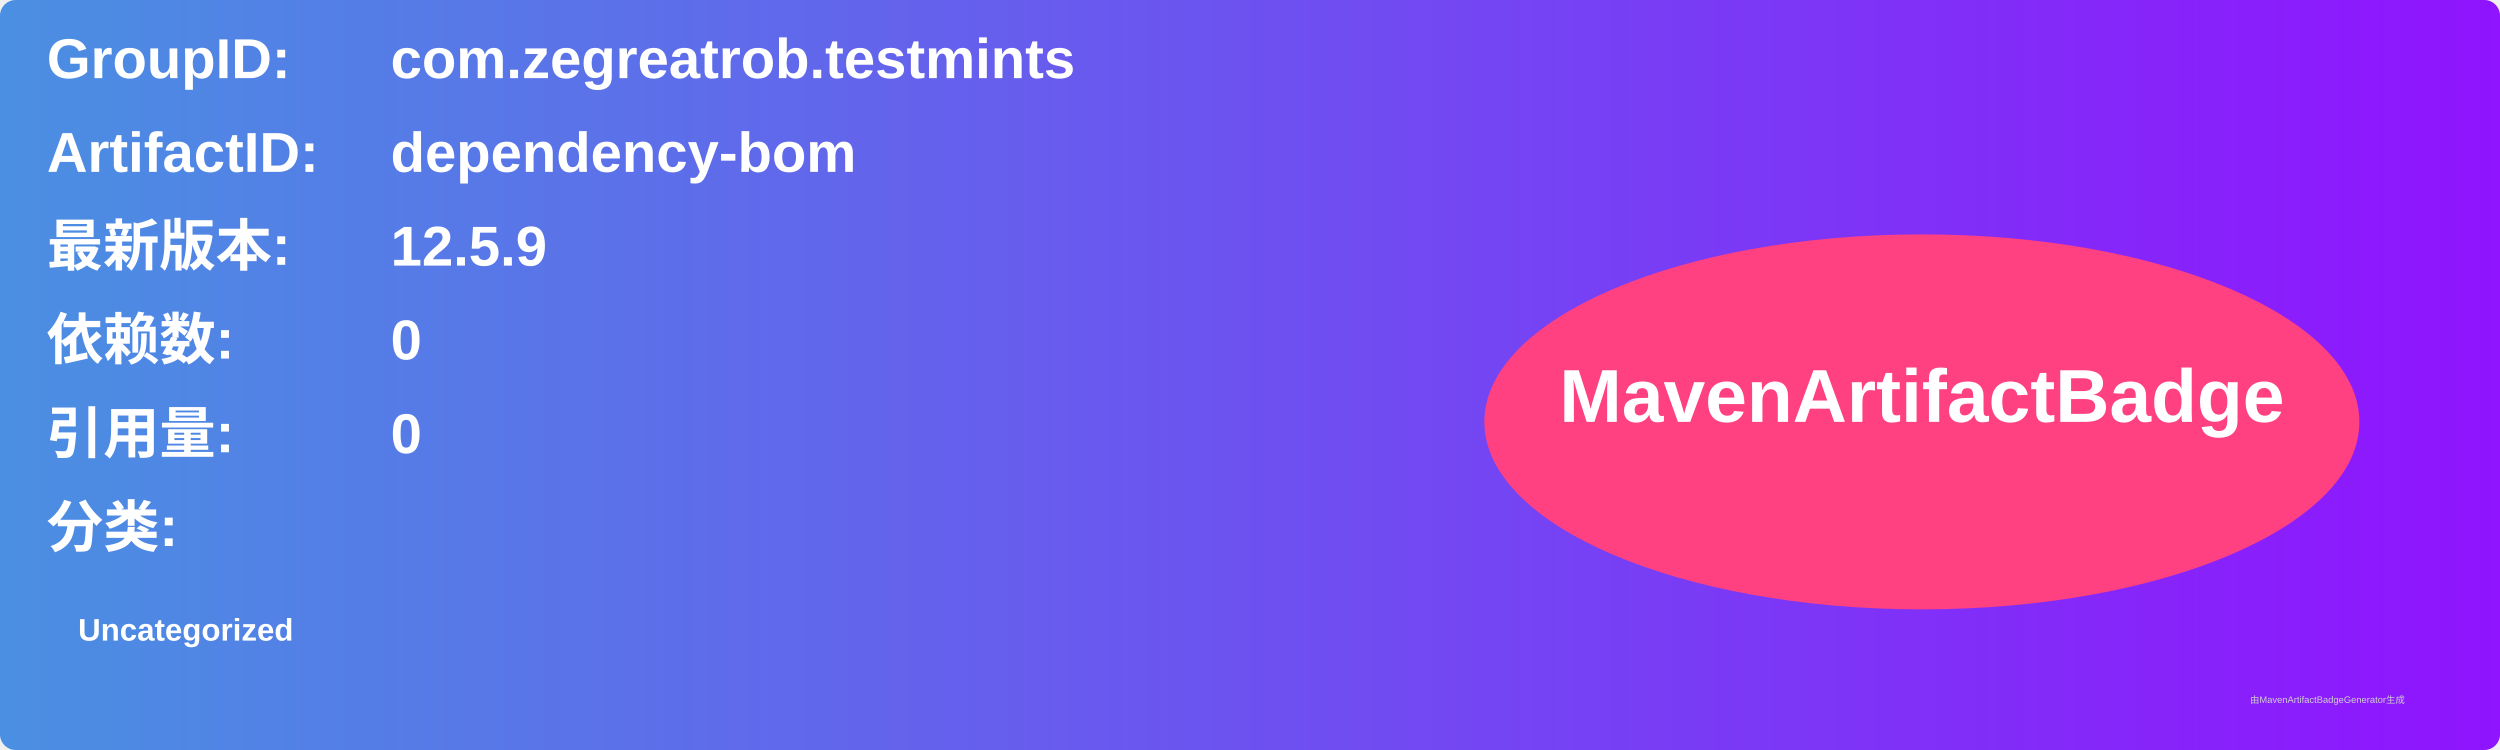
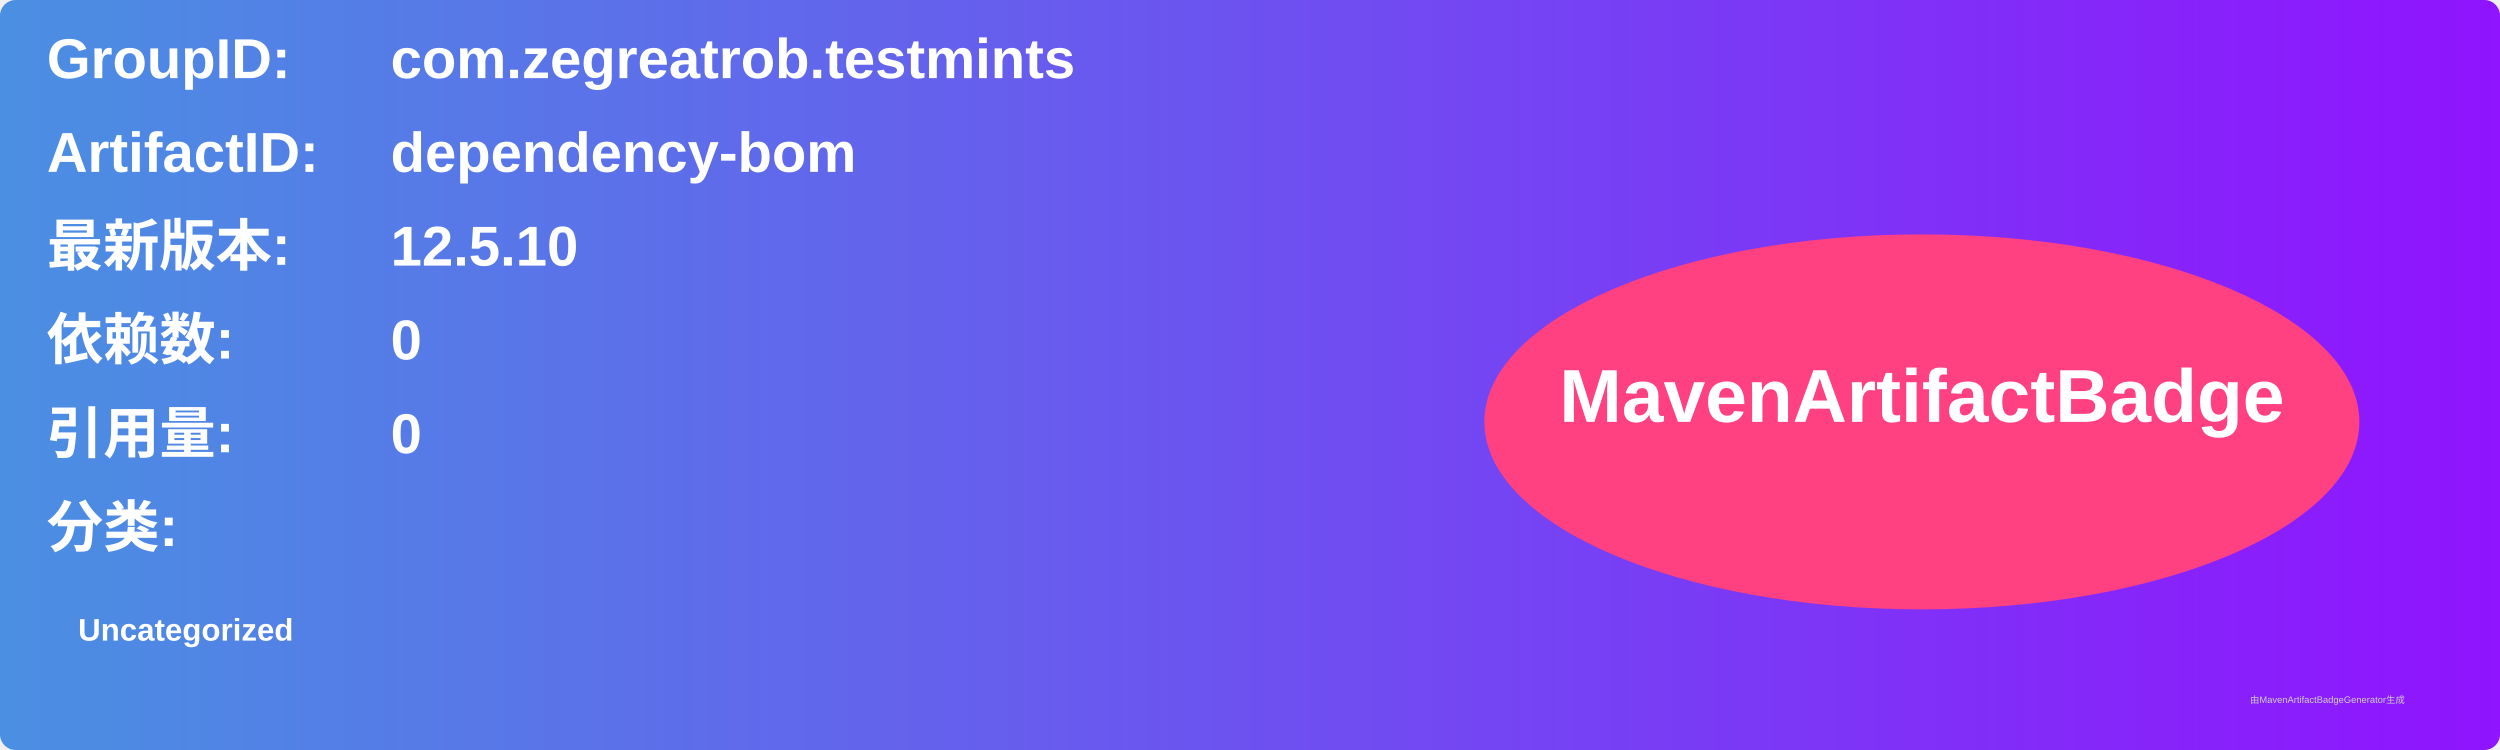
<svg xmlns="http://www.w3.org/2000/svg" width="800" height="240" viewBox="0 0 800 240">
  <linearGradient id="grad" x1="0%" y1="0%" x2="100%" y2="0%">
    <stop offset="0%" stop-color="#4a90e2" />
    <stop offset="100%" stop-color="#9013fe" />
  </linearGradient>
  <rect width="100%" height="100%" rx="5" ry="5" fill="url(#grad)" />
  <g transform="translate(15, 15)">
    <text x="0" y="10" font-family="Arial" font-size="18" fill="white" font-weight="bold" width="260">GroupID:</text>
    <text x="110" y="10" font-family="Arial" font-size="18" fill="white" font-weight="bold" width="460">com.zegreatrob.testmints</text>
    <text x="0" y="40" font-family="Arial" font-size="18" fill="white" font-weight="bold" width="260">ArtifactID:</text>
    <text x="110" y="40" font-family="Arial" font-size="18" fill="white" font-weight="bold" width="460">dependency-bom</text>
    <text x="0" y="70" font-family="Arial" font-size="18" fill="white" font-weight="bold">最新版本:</text>
    <text x="110" y="70" font-family="Arial" font-size="18" fill="white" font-weight="bold">
-       <tspan font-weight="bold">12.5.9</tspan>
+       <tspan font-weight="bold">12.5.10</tspan>
    </text>
    <text x="0" y="100" font-family="Arial" font-size="18" fill="white" font-weight="bold">依赖数: </text>
    <text x="110" y="100" font-family="Arial" font-size="18" fill="white">
      <tspan font-weight="bold">0</tspan>
    </text>
    <text x="0" y="130" font-family="Arial" font-size="18" fill="white" font-weight="bold">引用量: </text>
    <text x="110" y="130" font-family="Arial" font-size="18" fill="white">
      <tspan font-weight="bold">0</tspan>
    </text>
    <text x="0" y="160" font-family="Arial" font-size="18" fill="white" font-weight="bold">分类:</text>
    <text x="10" y="190" font-family="Arial" font-size="10" fill="white">
      <tspan font-weight="bold">Uncategorized</tspan>
    </text>
    <ellipse cx="600" cy="120" rx="140" ry="60" fill="#ff4081" />
    <text x="600" y="120" text-anchor="middle" font-family="Arial" font-size="24" fill="white" font-weight="bold">MavenArtifactBadge</text>
  </g>
  <text x="720" y="225" font-family="Arial" font-size="3" fill="#d0d0d0">由MavenArtifactBadgeGenerator生成</text>
</svg>
